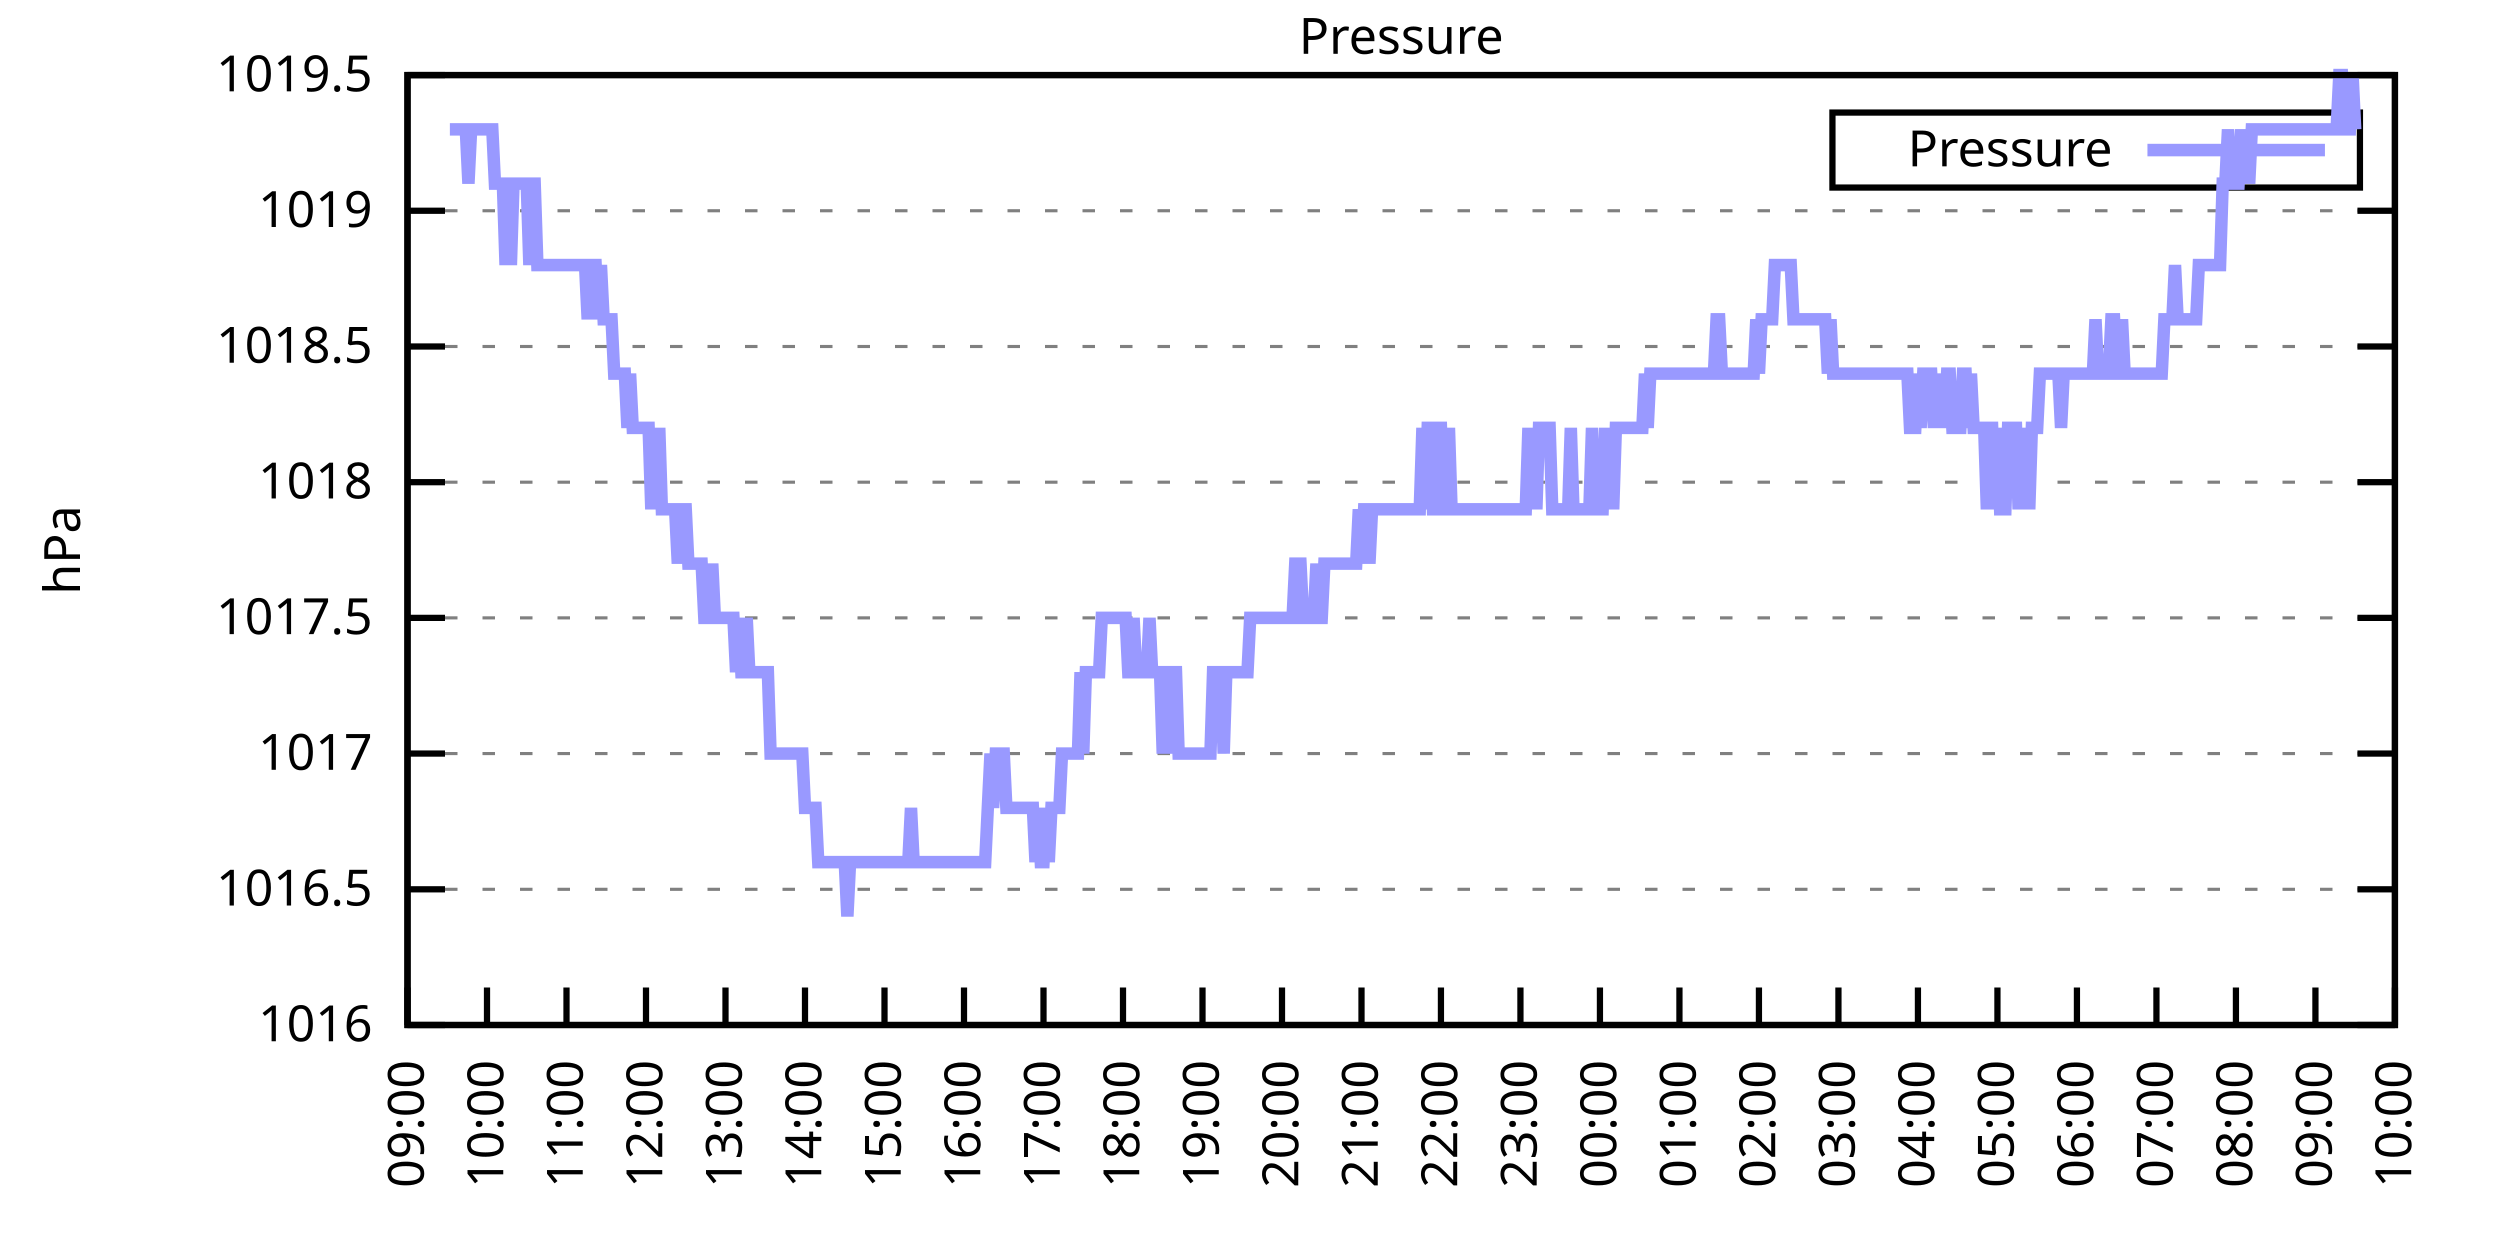
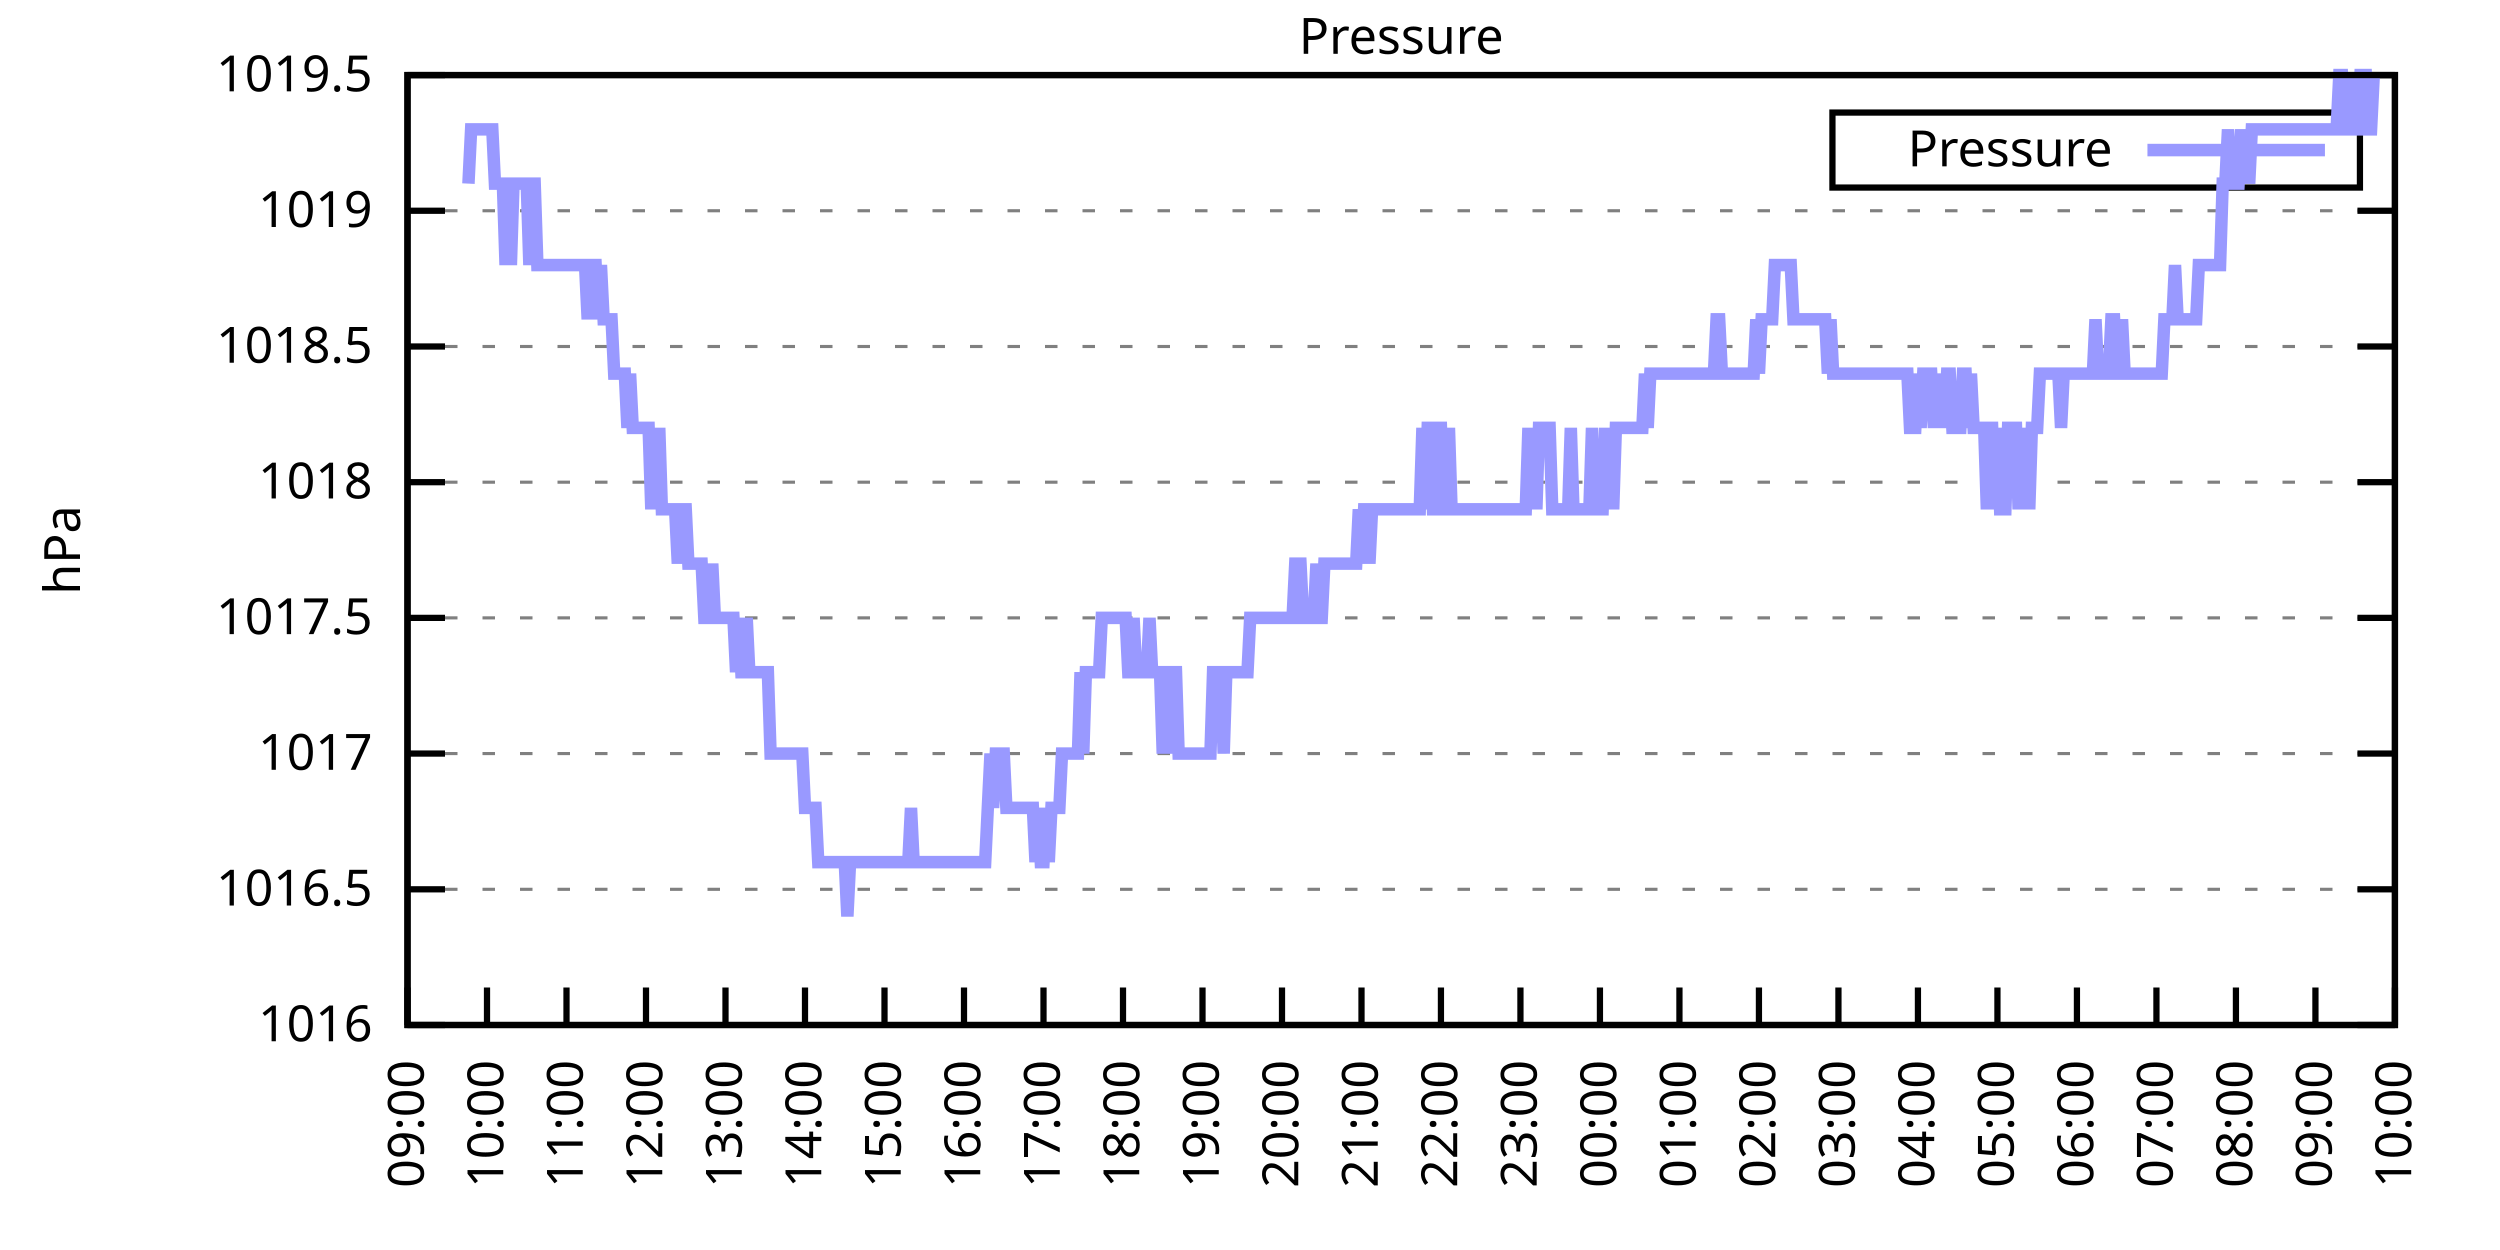
<svg xmlns="http://www.w3.org/2000/svg" xmlns:xlink="http://www.w3.org/1999/xlink" width="400" height="200" viewBox="0 0 400 200">
  <g id="gnuplot_canvas">
    <rect x="0" y="0" width="400" height="200" fill="none" />
    <defs>
      <circle id="gpDot" r="0.5" stroke-width="0.5" stroke="currentColor" />
      <path id="gpPt0" stroke-width="0.333" stroke="currentColor" d="M-1,0 h2 M0,-1 v2" />
      <path id="gpPt1" stroke-width="0.333" stroke="currentColor" d="M-1,-1 L1,1 M1,-1 L-1,1" />
      <path id="gpPt2" stroke-width="0.333" stroke="currentColor" d="M-1,0 L1,0 M0,-1 L0,1 M-1,-1 L1,1 M-1,1 L1,-1" />
      <rect id="gpPt3" stroke-width="0.333" stroke="currentColor" x="-1" y="-1" width="2" height="2" />
      <rect id="gpPt4" stroke-width="0.333" stroke="currentColor" fill="currentColor" x="-1" y="-1" width="2" height="2" />
      <circle id="gpPt5" stroke-width="0.333" stroke="currentColor" cx="0" cy="0" r="1" />
      <use xlink:href="#gpPt5" id="gpPt6" fill="currentColor" stroke="none" />
      <path id="gpPt7" stroke-width="0.333" stroke="currentColor" d="M0,-1.33 L-1.33,0.67 L1.33,0.67 z" />
      <use xlink:href="#gpPt7" id="gpPt8" fill="currentColor" stroke="none" />
      <use xlink:href="#gpPt7" id="gpPt9" stroke="currentColor" transform="rotate(180)" />
      <use xlink:href="#gpPt9" id="gpPt10" fill="currentColor" stroke="none" />
      <use xlink:href="#gpPt3" id="gpPt11" stroke="currentColor" transform="rotate(45)" />
      <use xlink:href="#gpPt11" id="gpPt12" fill="currentColor" stroke="none" />
      <path id="gpPt13" stroke-width="0.333" stroke="currentColor" d="M0,1.330 L1.265,0.411 L0.782,-1.067 L-0.782,-1.076 L-1.265,0.411 z" />
      <use xlink:href="#gpPt13" id="gpPt14" fill="currentColor" stroke="none" />
      <filter id="textbox" filterUnits="objectBoundingBox" x="0" y="0" height="1" width="1">
        <feFlood flood-color="white" flood-opacity="1" result="bgnd" />
        <feComposite in="SourceGraphic" in2="bgnd" operator="atop" />
      </filter>
      <filter id="greybox" filterUnits="objectBoundingBox" x="0" y="0" height="1" width="1">
        <feFlood flood-color="lightgrey" flood-opacity="1" result="grey" />
        <feComposite in="SourceGraphic" in2="grey" operator="atop" />
      </filter>
    </defs>
    <g fill="none" color="white" stroke="currentColor" stroke-width="1.00" stroke-linecap="butt" stroke-linejoin="miter">
</g>
    <g fill="none" color="black" stroke="currentColor" stroke-width="1.00" stroke-linecap="butt" stroke-linejoin="miter">
      <g stroke="none" shape-rendering="crispEdges">
        <polygon fill="rgb(255, 255, 255)" points="65.20,164.00 383.18,164.00 383.18,12.02 65.20,12.02 " />
      </g>
    </g>
    <g fill="none" color="black" stroke="currentColor" stroke-width="1.00" stroke-linecap="butt" stroke-linejoin="miter">
</g>
    <g fill="none" color="black" stroke="black" stroke-width="0.50" stroke-linecap="butt" stroke-linejoin="miter">
</g>
    <g fill="none" color="gray" stroke="currentColor" stroke-width="0.50" stroke-linecap="butt" stroke-linejoin="miter">
      <path stroke="gray" stroke-dasharray="2,4" class="gridline" d="M65.20,164.00 L383.19,164.00  " />
    </g>
    <g fill="none" color="gray" stroke="gray" stroke-width="1.00" stroke-linecap="butt" stroke-linejoin="miter">
</g>
    <g fill="none" color="black" stroke="currentColor" stroke-width="1.00" stroke-linecap="butt" stroke-linejoin="miter">
      <path stroke="black" d="M65.20,164.00 L71.20,164.00 M383.19,164.00 L377.19,164.00  " />
      <g transform="translate(59.60,166.60)" stroke="none" fill="black" font-family="Sans" font-size="8.00" text-anchor="end">
        <text>
          <tspan font-family="Sans"> 1016</tspan>
        </text>
      </g>
    </g>
    <g fill="none" color="black" stroke="currentColor" stroke-width="1.00" stroke-linecap="butt" stroke-linejoin="miter">
</g>
    <g fill="none" color="black" stroke="black" stroke-width="0.50" stroke-linecap="butt" stroke-linejoin="miter">
</g>
    <g fill="none" color="gray" stroke="currentColor" stroke-width="0.50" stroke-linecap="butt" stroke-linejoin="miter">
      <path stroke="gray" stroke-dasharray="2,4" class="gridline" d="M65.20,142.29 L383.19,142.29  " />
    </g>
    <g fill="none" color="gray" stroke="gray" stroke-width="1.00" stroke-linecap="butt" stroke-linejoin="miter">
</g>
    <g fill="none" color="black" stroke="currentColor" stroke-width="1.00" stroke-linecap="butt" stroke-linejoin="miter">
      <path stroke="black" d="M65.20,142.29 L71.20,142.29 M383.19,142.29 L377.19,142.29  " />
      <g transform="translate(59.60,144.89)" stroke="none" fill="black" font-family="Sans" font-size="8.00" text-anchor="end">
        <text>
          <tspan font-family="Sans"> 1016.5</tspan>
        </text>
      </g>
    </g>
    <g fill="none" color="black" stroke="currentColor" stroke-width="1.00" stroke-linecap="butt" stroke-linejoin="miter">
</g>
    <g fill="none" color="black" stroke="black" stroke-width="0.50" stroke-linecap="butt" stroke-linejoin="miter">
</g>
    <g fill="none" color="gray" stroke="currentColor" stroke-width="0.50" stroke-linecap="butt" stroke-linejoin="miter">
      <path stroke="gray" stroke-dasharray="2,4" class="gridline" d="M65.20,120.57 L383.19,120.57  " />
    </g>
    <g fill="none" color="gray" stroke="gray" stroke-width="1.00" stroke-linecap="butt" stroke-linejoin="miter">
</g>
    <g fill="none" color="black" stroke="currentColor" stroke-width="1.00" stroke-linecap="butt" stroke-linejoin="miter">
      <path stroke="black" d="M65.20,120.57 L71.20,120.57 M383.19,120.57 L377.19,120.57  " />
      <g transform="translate(59.60,123.17)" stroke="none" fill="black" font-family="Sans" font-size="8.00" text-anchor="end">
        <text>
          <tspan font-family="Sans"> 1017</tspan>
        </text>
      </g>
    </g>
    <g fill="none" color="black" stroke="currentColor" stroke-width="1.00" stroke-linecap="butt" stroke-linejoin="miter">
</g>
    <g fill="none" color="black" stroke="black" stroke-width="0.50" stroke-linecap="butt" stroke-linejoin="miter">
</g>
    <g fill="none" color="gray" stroke="currentColor" stroke-width="0.50" stroke-linecap="butt" stroke-linejoin="miter">
      <path stroke="gray" stroke-dasharray="2,4" class="gridline" d="M65.20,98.86 L383.19,98.86  " />
    </g>
    <g fill="none" color="gray" stroke="gray" stroke-width="1.00" stroke-linecap="butt" stroke-linejoin="miter">
</g>
    <g fill="none" color="black" stroke="currentColor" stroke-width="1.00" stroke-linecap="butt" stroke-linejoin="miter">
      <path stroke="black" d="M65.20,98.86 L71.20,98.86 M383.19,98.86 L377.19,98.86  " />
      <g transform="translate(59.60,101.46)" stroke="none" fill="black" font-family="Sans" font-size="8.00" text-anchor="end">
        <text>
          <tspan font-family="Sans"> 1017.5</tspan>
        </text>
      </g>
    </g>
    <g fill="none" color="black" stroke="currentColor" stroke-width="1.00" stroke-linecap="butt" stroke-linejoin="miter">
</g>
    <g fill="none" color="black" stroke="black" stroke-width="0.50" stroke-linecap="butt" stroke-linejoin="miter">
</g>
    <g fill="none" color="gray" stroke="currentColor" stroke-width="0.50" stroke-linecap="butt" stroke-linejoin="miter">
      <path stroke="gray" stroke-dasharray="2,4" class="gridline" d="M65.20,77.15 L383.19,77.15  " />
    </g>
    <g fill="none" color="gray" stroke="gray" stroke-width="1.00" stroke-linecap="butt" stroke-linejoin="miter">
</g>
    <g fill="none" color="black" stroke="currentColor" stroke-width="1.00" stroke-linecap="butt" stroke-linejoin="miter">
      <path stroke="black" d="M65.20,77.15 L71.20,77.15 M383.19,77.15 L377.19,77.15  " />
      <g transform="translate(59.60,79.75)" stroke="none" fill="black" font-family="Sans" font-size="8.00" text-anchor="end">
        <text>
          <tspan font-family="Sans"> 1018</tspan>
        </text>
      </g>
    </g>
    <g fill="none" color="black" stroke="currentColor" stroke-width="1.00" stroke-linecap="butt" stroke-linejoin="miter">
</g>
    <g fill="none" color="black" stroke="black" stroke-width="0.50" stroke-linecap="butt" stroke-linejoin="miter">
</g>
    <g fill="none" color="gray" stroke="currentColor" stroke-width="0.50" stroke-linecap="butt" stroke-linejoin="miter">
      <path stroke="gray" stroke-dasharray="2,4" class="gridline" d="M65.20,55.44 L383.19,55.44  " />
    </g>
    <g fill="none" color="gray" stroke="gray" stroke-width="1.00" stroke-linecap="butt" stroke-linejoin="miter">
</g>
    <g fill="none" color="black" stroke="currentColor" stroke-width="1.00" stroke-linecap="butt" stroke-linejoin="miter">
      <path stroke="black" d="M65.20,55.44 L71.20,55.44 M383.19,55.44 L377.19,55.44  " />
      <g transform="translate(59.60,58.04)" stroke="none" fill="black" font-family="Sans" font-size="8.00" text-anchor="end">
        <text>
          <tspan font-family="Sans"> 1018.5</tspan>
        </text>
      </g>
    </g>
    <g fill="none" color="black" stroke="currentColor" stroke-width="1.00" stroke-linecap="butt" stroke-linejoin="miter">
</g>
    <g fill="none" color="black" stroke="black" stroke-width="0.50" stroke-linecap="butt" stroke-linejoin="miter">
</g>
    <g fill="none" color="gray" stroke="currentColor" stroke-width="0.50" stroke-linecap="butt" stroke-linejoin="miter">
      <path stroke="gray" stroke-dasharray="2,4" class="gridline" d="M65.20,33.72 L383.19,33.72  " />
    </g>
    <g fill="none" color="gray" stroke="gray" stroke-width="1.00" stroke-linecap="butt" stroke-linejoin="miter">
</g>
    <g fill="none" color="black" stroke="currentColor" stroke-width="1.00" stroke-linecap="butt" stroke-linejoin="miter">
      <path stroke="black" d="M65.20,33.72 L71.20,33.72 M383.19,33.72 L377.19,33.72  " />
      <g transform="translate(59.60,36.32)" stroke="none" fill="black" font-family="Sans" font-size="8.00" text-anchor="end">
        <text>
          <tspan font-family="Sans"> 1019</tspan>
        </text>
      </g>
    </g>
    <g fill="none" color="black" stroke="currentColor" stroke-width="1.00" stroke-linecap="butt" stroke-linejoin="miter">
</g>
    <g fill="none" color="black" stroke="black" stroke-width="0.50" stroke-linecap="butt" stroke-linejoin="miter">
</g>
    <g fill="none" color="gray" stroke="currentColor" stroke-width="0.50" stroke-linecap="butt" stroke-linejoin="miter">
      <path stroke="gray" stroke-dasharray="2,4" class="gridline" d="M65.20,12.01 L383.19,12.01  " />
    </g>
    <g fill="none" color="gray" stroke="gray" stroke-width="1.00" stroke-linecap="butt" stroke-linejoin="miter">
</g>
    <g fill="none" color="black" stroke="currentColor" stroke-width="1.00" stroke-linecap="butt" stroke-linejoin="miter">
      <path stroke="black" d="M65.20,12.01 L71.20,12.01 M383.19,12.01 L377.19,12.01  " />
      <g transform="translate(59.60,14.61)" stroke="none" fill="black" font-family="Sans" font-size="8.00" text-anchor="end">
        <text>
          <tspan font-family="Sans"> 1019.5</tspan>
        </text>
      </g>
    </g>
    <g fill="none" color="black" stroke="currentColor" stroke-width="1.00" stroke-linecap="butt" stroke-linejoin="miter">
      <path stroke="black" d="M65.20,164.00 L65.20,158.00  " />
      <g transform="translate(67.80,169.60) rotate(270.00)" stroke="none" fill="black" font-family="Sans" font-size="8.00" text-anchor="end">
        <text>
          <tspan font-family="Sans">09:00</tspan>
        </text>
      </g>
    </g>
    <g fill="none" color="black" stroke="currentColor" stroke-width="1.00" stroke-linecap="butt" stroke-linejoin="miter">
      <path stroke="black" d="M77.92,164.00 L77.92,158.00  " />
      <g transform="translate(80.52,169.60) rotate(270.00)" stroke="none" fill="black" font-family="Sans" font-size="8.00" text-anchor="end">
        <text>
          <tspan font-family="Sans">10:00</tspan>
        </text>
      </g>
    </g>
    <g fill="none" color="black" stroke="currentColor" stroke-width="1.00" stroke-linecap="butt" stroke-linejoin="miter">
      <path stroke="black" d="M90.64,164.00 L90.64,158.00  " />
      <g transform="translate(93.24,169.60) rotate(270.00)" stroke="none" fill="black" font-family="Sans" font-size="8.00" text-anchor="end">
        <text>
          <tspan font-family="Sans">11:00</tspan>
        </text>
      </g>
    </g>
    <g fill="none" color="black" stroke="currentColor" stroke-width="1.00" stroke-linecap="butt" stroke-linejoin="miter">
      <path stroke="black" d="M103.36,164.00 L103.36,158.00  " />
      <g transform="translate(105.96,169.60) rotate(270.00)" stroke="none" fill="black" font-family="Sans" font-size="8.00" text-anchor="end">
        <text>
          <tspan font-family="Sans">12:00</tspan>
        </text>
      </g>
    </g>
    <g fill="none" color="black" stroke="currentColor" stroke-width="1.00" stroke-linecap="butt" stroke-linejoin="miter">
      <path stroke="black" d="M116.08,164.00 L116.08,158.00  " />
      <g transform="translate(118.68,169.60) rotate(270.00)" stroke="none" fill="black" font-family="Sans" font-size="8.00" text-anchor="end">
        <text>
          <tspan font-family="Sans">13:00</tspan>
        </text>
      </g>
    </g>
    <g fill="none" color="black" stroke="currentColor" stroke-width="1.00" stroke-linecap="butt" stroke-linejoin="miter">
      <path stroke="black" d="M128.80,164.00 L128.80,158.00  " />
      <g transform="translate(131.40,169.60) rotate(270.00)" stroke="none" fill="black" font-family="Sans" font-size="8.00" text-anchor="end">
        <text>
          <tspan font-family="Sans">14:00</tspan>
        </text>
      </g>
    </g>
    <g fill="none" color="black" stroke="currentColor" stroke-width="1.00" stroke-linecap="butt" stroke-linejoin="miter">
      <path stroke="black" d="M141.52,164.00 L141.52,158.00  " />
      <g transform="translate(144.12,169.60) rotate(270.00)" stroke="none" fill="black" font-family="Sans" font-size="8.00" text-anchor="end">
        <text>
          <tspan font-family="Sans">15:00</tspan>
        </text>
      </g>
    </g>
    <g fill="none" color="black" stroke="currentColor" stroke-width="1.00" stroke-linecap="butt" stroke-linejoin="miter">
      <path stroke="black" d="M154.24,164.00 L154.24,158.00  " />
      <g transform="translate(156.84,169.60) rotate(270.00)" stroke="none" fill="black" font-family="Sans" font-size="8.00" text-anchor="end">
        <text>
          <tspan font-family="Sans">16:00</tspan>
        </text>
      </g>
    </g>
    <g fill="none" color="black" stroke="currentColor" stroke-width="1.00" stroke-linecap="butt" stroke-linejoin="miter">
      <path stroke="black" d="M166.96,164.00 L166.96,158.00  " />
      <g transform="translate(169.56,169.60) rotate(270.00)" stroke="none" fill="black" font-family="Sans" font-size="8.00" text-anchor="end">
        <text>
          <tspan font-family="Sans">17:00</tspan>
        </text>
      </g>
    </g>
    <g fill="none" color="black" stroke="currentColor" stroke-width="1.00" stroke-linecap="butt" stroke-linejoin="miter">
      <path stroke="black" d="M179.68,164.00 L179.68,158.00  " />
      <g transform="translate(182.28,169.60) rotate(270.00)" stroke="none" fill="black" font-family="Sans" font-size="8.00" text-anchor="end">
        <text>
          <tspan font-family="Sans">18:00</tspan>
        </text>
      </g>
    </g>
    <g fill="none" color="black" stroke="currentColor" stroke-width="1.00" stroke-linecap="butt" stroke-linejoin="miter">
      <path stroke="black" d="M192.40,164.00 L192.40,158.00  " />
      <g transform="translate(195.00,169.60) rotate(270.00)" stroke="none" fill="black" font-family="Sans" font-size="8.00" text-anchor="end">
        <text>
          <tspan font-family="Sans">19:00</tspan>
        </text>
      </g>
    </g>
    <g fill="none" color="black" stroke="currentColor" stroke-width="1.00" stroke-linecap="butt" stroke-linejoin="miter">
      <path stroke="black" d="M205.12,164.00 L205.12,158.00  " />
      <g transform="translate(207.72,169.60) rotate(270.00)" stroke="none" fill="black" font-family="Sans" font-size="8.00" text-anchor="end">
        <text>
          <tspan font-family="Sans">20:00</tspan>
        </text>
      </g>
    </g>
    <g fill="none" color="black" stroke="currentColor" stroke-width="1.00" stroke-linecap="butt" stroke-linejoin="miter">
      <path stroke="black" d="M217.84,164.00 L217.84,158.00  " />
      <g transform="translate(220.44,169.60) rotate(270.00)" stroke="none" fill="black" font-family="Sans" font-size="8.00" text-anchor="end">
        <text>
          <tspan font-family="Sans">21:00</tspan>
        </text>
      </g>
    </g>
    <g fill="none" color="black" stroke="currentColor" stroke-width="1.00" stroke-linecap="butt" stroke-linejoin="miter">
      <path stroke="black" d="M230.55,164.00 L230.55,158.00  " />
      <g transform="translate(233.15,169.60) rotate(270.00)" stroke="none" fill="black" font-family="Sans" font-size="8.00" text-anchor="end">
        <text>
          <tspan font-family="Sans">22:00</tspan>
        </text>
      </g>
    </g>
    <g fill="none" color="black" stroke="currentColor" stroke-width="1.00" stroke-linecap="butt" stroke-linejoin="miter">
      <path stroke="black" d="M243.27,164.00 L243.27,158.00  " />
      <g transform="translate(245.87,169.60) rotate(270.00)" stroke="none" fill="black" font-family="Sans" font-size="8.00" text-anchor="end">
        <text>
          <tspan font-family="Sans">23:00</tspan>
        </text>
      </g>
    </g>
    <g fill="none" color="black" stroke="currentColor" stroke-width="1.00" stroke-linecap="butt" stroke-linejoin="miter">
      <path stroke="black" d="M255.99,164.00 L255.99,158.00  " />
      <g transform="translate(258.59,169.60) rotate(270.00)" stroke="none" fill="black" font-family="Sans" font-size="8.00" text-anchor="end">
        <text>
          <tspan font-family="Sans">00:00</tspan>
        </text>
      </g>
    </g>
    <g fill="none" color="black" stroke="currentColor" stroke-width="1.00" stroke-linecap="butt" stroke-linejoin="miter">
      <path stroke="black" d="M268.71,164.00 L268.71,158.00  " />
      <g transform="translate(271.31,169.60) rotate(270.00)" stroke="none" fill="black" font-family="Sans" font-size="8.00" text-anchor="end">
        <text>
          <tspan font-family="Sans">01:00</tspan>
        </text>
      </g>
    </g>
    <g fill="none" color="black" stroke="currentColor" stroke-width="1.00" stroke-linecap="butt" stroke-linejoin="miter">
      <path stroke="black" d="M281.43,164.00 L281.43,158.00  " />
      <g transform="translate(284.03,169.60) rotate(270.00)" stroke="none" fill="black" font-family="Sans" font-size="8.00" text-anchor="end">
        <text>
          <tspan font-family="Sans">02:00</tspan>
        </text>
      </g>
    </g>
    <g fill="none" color="black" stroke="currentColor" stroke-width="1.00" stroke-linecap="butt" stroke-linejoin="miter">
      <path stroke="black" d="M294.15,164.00 L294.15,158.00  " />
      <g transform="translate(296.75,169.60) rotate(270.00)" stroke="none" fill="black" font-family="Sans" font-size="8.00" text-anchor="end">
        <text>
          <tspan font-family="Sans">03:00</tspan>
        </text>
      </g>
    </g>
    <g fill="none" color="black" stroke="currentColor" stroke-width="1.00" stroke-linecap="butt" stroke-linejoin="miter">
      <path stroke="black" d="M306.87,164.00 L306.87,158.00  " />
      <g transform="translate(309.47,169.60) rotate(270.00)" stroke="none" fill="black" font-family="Sans" font-size="8.00" text-anchor="end">
        <text>
          <tspan font-family="Sans">04:00</tspan>
        </text>
      </g>
    </g>
    <g fill="none" color="black" stroke="currentColor" stroke-width="1.00" stroke-linecap="butt" stroke-linejoin="miter">
      <path stroke="black" d="M319.59,164.00 L319.59,158.00  " />
      <g transform="translate(322.19,169.60) rotate(270.00)" stroke="none" fill="black" font-family="Sans" font-size="8.00" text-anchor="end">
        <text>
          <tspan font-family="Sans">05:00</tspan>
        </text>
      </g>
    </g>
    <g fill="none" color="black" stroke="currentColor" stroke-width="1.00" stroke-linecap="butt" stroke-linejoin="miter">
      <path stroke="black" d="M332.31,164.00 L332.31,158.00  " />
      <g transform="translate(334.91,169.60) rotate(270.00)" stroke="none" fill="black" font-family="Sans" font-size="8.00" text-anchor="end">
        <text>
          <tspan font-family="Sans">06:00</tspan>
        </text>
      </g>
    </g>
    <g fill="none" color="black" stroke="currentColor" stroke-width="1.00" stroke-linecap="butt" stroke-linejoin="miter">
      <path stroke="black" d="M345.03,164.00 L345.03,158.00  " />
      <g transform="translate(347.63,169.60) rotate(270.00)" stroke="none" fill="black" font-family="Sans" font-size="8.00" text-anchor="end">
        <text>
          <tspan font-family="Sans">07:00</tspan>
        </text>
      </g>
    </g>
    <g fill="none" color="black" stroke="currentColor" stroke-width="1.00" stroke-linecap="butt" stroke-linejoin="miter">
      <path stroke="black" d="M357.75,164.00 L357.75,158.00  " />
      <g transform="translate(360.35,169.60) rotate(270.00)" stroke="none" fill="black" font-family="Sans" font-size="8.00" text-anchor="end">
        <text>
          <tspan font-family="Sans">08:00</tspan>
        </text>
      </g>
    </g>
    <g fill="none" color="black" stroke="currentColor" stroke-width="1.00" stroke-linecap="butt" stroke-linejoin="miter">
      <path stroke="black" d="M370.47,164.00 L370.47,158.00  " />
      <g transform="translate(373.07,169.60) rotate(270.00)" stroke="none" fill="black" font-family="Sans" font-size="8.00" text-anchor="end">
        <text>
          <tspan font-family="Sans">09:00</tspan>
        </text>
      </g>
    </g>
    <g fill="none" color="black" stroke="currentColor" stroke-width="1.00" stroke-linecap="butt" stroke-linejoin="miter">
      <path stroke="black" d="M383.19,164.00 L383.19,158.00  " />
      <g transform="translate(385.79,169.60) rotate(270.00)" stroke="none" fill="black" font-family="Sans" font-size="8.00" text-anchor="end">
        <text>
          <tspan font-family="Sans">10:00</tspan>
        </text>
      </g>
    </g>
    <g fill="none" color="black" stroke="currentColor" stroke-width="1.00" stroke-linecap="butt" stroke-linejoin="miter">
</g>
    <g fill="none" color="black" stroke="currentColor" stroke-width="1.00" stroke-linecap="butt" stroke-linejoin="miter">
      <path stroke="black" d="M65.20,12.01 L65.20,164.00 L383.19,164.00 L383.19,12.01 L65.20,12.01 Z  " />
    </g>
    <g fill="none" color="black" stroke="currentColor" stroke-width="1.00" stroke-linecap="butt" stroke-linejoin="miter">
</g>
    <g fill="none" color="black" stroke="currentColor" stroke-width="1.00" stroke-linecap="butt" stroke-linejoin="miter">
      <path stroke="black" d="M293.19,30.01 L293.19,18.01 L377.59,18.01 L377.59,30.01 L293.19,30.01 Z  " />
    </g>
    <g id="Pressure_plot_1">
      <g fill="none" color="white" stroke="black" stroke-width="2.00" stroke-linecap="butt" stroke-linejoin="miter">
</g>
      <g fill="none" color="black" stroke="currentColor" stroke-width="2.00" stroke-linecap="butt" stroke-linejoin="miter">
        <g transform="translate(337.99,26.61)" stroke="none" fill="black" font-family="Sans" font-size="8.00" text-anchor="end">
          <text>
            <tspan font-family="Sans">Pressure</tspan>
          </text>
        </g>
      </g>
      <g fill="none" color="black" stroke="currentColor" stroke-width="2.00" stroke-linecap="butt" stroke-linejoin="miter">
-         <path stroke="rgb(153, 153, 255)" d="M343.59,24.01 L371.99,24.01 M71.98,20.70 L72.41,20.70 L72.83,20.70 L73.26,20.70 L73.68,20.70 L74.10,20.70   L74.53,20.70 L74.95,29.38 L75.38,20.70 L75.80,20.70 L76.22,20.70 L76.65,20.70 L77.07,20.70 L77.50,20.70   L77.92,20.70 L78.34,20.70 L78.77,20.70 L79.19,29.38 L79.62,29.38 L80.04,29.38 L80.46,29.38 L80.89,42.41   L81.31,29.38 L81.74,42.41 L82.16,29.38 L82.58,29.38 L83.01,29.38 L83.43,29.38 L83.86,29.38 L84.28,29.38   L84.70,42.41 L85.13,29.38 L85.55,29.38 L85.98,42.41 L86.40,42.41 L86.82,42.41 L87.25,42.41 L87.67,42.41   L88.10,42.41 L88.52,42.41 L88.94,42.41 L89.37,42.41 L89.79,42.41 L90.22,42.41 L90.64,42.41 L91.06,42.41   L91.49,42.41 L91.91,42.41 L92.34,42.41 L92.76,42.41 L93.18,42.41 L93.61,42.41 L94.03,51.09 L94.46,42.41   L94.88,42.41 L95.30,42.41 L95.73,51.09 L96.15,42.41 L96.58,51.09 L97.00,51.09 L97.42,51.09 L97.85,51.09   L98.27,59.78 L98.69,59.78 L99.12,59.78 L99.54,59.78 L99.97,59.78 L100.39,68.46 L100.81,59.78 L101.24,68.46   L101.66,68.46 L102.09,68.46 L102.51,68.46 L102.93,68.46 L103.36,68.46 L103.78,68.46 L104.21,81.49 L104.63,68.46   L105.05,81.49 L105.48,68.46 L105.90,81.49 L106.33,81.49 L106.75,81.49 L107.17,81.49 L107.60,81.49 L108.02,81.49   L108.45,90.18 L108.87,81.49 L109.29,81.49 L109.72,81.49 L110.14,90.18 L110.57,90.18 L110.99,90.18 L111.41,90.18   L111.84,90.18 L112.26,90.18 L112.69,98.86 L113.11,98.86 L113.53,98.86 L113.96,90.18 L114.38,98.86 L114.81,98.86   L115.23,98.86 L115.65,98.86 L116.08,98.86 L116.50,98.86 L116.93,98.86 L117.35,98.86 L117.77,107.55 L118.20,98.86   L118.62,107.55 L119.05,107.55 L119.47,98.86 L119.89,107.55 L120.32,107.55 L120.74,107.55 L121.17,107.55 L121.59,107.55   L122.01,107.55 L122.44,107.55 L122.86,107.55 L123.29,120.57 L123.71,120.57 L124.13,120.57 L124.56,120.57 L124.98,120.57   L125.41,120.57 L125.83,120.57 L126.25,120.57 L126.68,120.57 L127.10,120.57 L127.53,120.57 L127.95,120.57 L128.37,120.57   L128.80,129.26 L129.22,129.26 L129.65,129.26 L130.07,129.26 L130.49,129.26 L130.92,137.94 L131.34,137.94 L131.77,137.94   L132.19,137.94 L132.61,137.94 L133.04,137.94 L133.46,137.94 L133.89,137.94 L134.31,137.94 L134.73,137.94 L135.16,137.94   L135.58,146.63 L136.01,137.94 L136.43,137.94 L136.85,137.94 L137.28,137.94 L137.70,137.94 L138.13,137.94 L138.55,137.94   L138.97,137.94 L139.40,137.94 L139.82,137.94 L140.25,137.94 L140.67,137.94 L141.09,137.94 L141.52,137.94 L141.94,137.94   L142.37,137.94 L142.79,137.94 L143.21,137.94 L143.64,137.94 L144.06,137.94 L144.49,137.94 L144.91,137.94 L145.33,137.94   L145.76,129.26 L146.18,137.94 L146.61,137.94 L147.03,137.94 L147.45,137.94 L147.88,137.94 L148.30,137.94 L148.73,137.94   L149.15,137.94 L149.57,137.94 L150.00,137.94 L150.42,137.94 L150.85,137.94 L151.27,137.94 L151.69,137.94 L152.12,137.94   L152.54,137.94 L152.97,137.94 L153.39,137.94 L153.81,137.94 L154.24,137.94 L154.66,137.94 L155.09,137.94 L155.51,137.94   L155.93,137.94 L156.36,137.94 L156.78,137.94 L157.21,137.94 L157.63,137.94 L158.05,129.26 L158.48,120.57 L158.90,129.26   L159.33,120.57 L159.75,120.57 L160.17,120.57 L160.60,120.57 L161.02,129.26 L161.44,129.26 L161.87,129.26 L162.29,129.26   L162.72,129.26 L163.14,129.26 L163.56,129.26 L163.99,129.26 L164.41,129.26 L164.84,129.26 L165.26,129.26 L165.68,137.94   L166.11,129.26 L166.53,137.94 L166.96,137.94 L167.38,129.26 L167.80,137.94 L168.23,129.26 L168.65,129.26 L169.08,129.26   L169.50,129.26 L169.92,120.57 L170.35,120.57 L170.77,120.57 L171.20,120.57 L171.62,120.57 L172.04,120.57 L172.47,120.57   L172.89,107.55 L173.32,120.57 L173.74,107.55 L174.16,107.55 L174.59,107.55 L175.01,107.55 L175.44,107.55 L175.86,107.55   L176.28,98.86 L176.71,98.86 L177.13,98.86 L177.56,98.86 L177.98,98.86 L178.40,98.86 L178.83,98.86 L179.25,98.86   L179.68,98.86 L180.10,98.86 L180.52,107.55 L180.95,107.55 L181.37,98.86 L181.80,107.55 L182.22,107.55 L182.64,107.55   L183.07,107.55 L183.49,107.55 L183.92,98.86 L184.34,107.55 L184.76,107.55 L185.19,107.55 L185.61,107.55 L186.04,120.57   L186.46,107.55 L186.88,120.57 L187.31,107.55 L187.73,107.55 L188.16,107.55 L188.58,120.57 L189.00,120.57 L189.43,120.57   L189.85,120.57 L190.28,120.57 L190.70,120.57 L191.12,120.57 L191.55,120.57 L191.97,120.57 L192.40,120.57 L192.82,120.57   L193.24,120.57 L193.67,120.57 L194.09,107.55 L194.52,107.55 L194.94,107.55 L195.36,107.55 L195.79,120.57 L196.21,107.55   L196.64,107.55 L197.06,107.55 L197.48,107.55 L197.91,107.55 L198.33,107.55 L198.76,107.55 L199.18,107.55 L199.60,107.55   L200.03,98.86 L200.45,98.86 L200.88,98.86 L201.30,98.86 L201.72,98.86 L202.15,98.86 L202.57,98.86 L203.00,98.86   L203.42,98.86 L203.84,98.86 L204.27,98.86 L204.69,98.86 L205.12,98.86 L205.54,98.86 L205.96,98.86 L206.39,98.86   L206.81,98.86 L207.24,90.18 L207.66,90.18 L208.08,90.18 L208.51,98.86 L208.93,98.86 L209.36,98.86 L209.78,98.86   L210.20,98.86 L210.63,90.18 L211.05,98.86 L211.48,98.86 L211.90,90.18 L212.32,90.18 L212.75,90.18 L213.17,90.18   L213.60,90.18 L214.02,90.18 L214.44,90.18 L214.87,90.18 L215.29,90.18 L215.72,90.18 L216.14,90.18 L216.56,90.18   L216.99,90.18 L217.41,81.49 L217.84,90.18 L218.26,81.49 L218.68,81.49 L219.11,90.18 L219.53,81.49 L219.96,81.49   L220.38,81.49 L220.80,81.49 L221.23,81.49 L221.65,81.49 L222.08,81.49 L222.50,81.49 L222.92,81.49 L223.35,81.49   L223.77,81.49 L224.20,81.49 L224.62,81.49 L225.04,81.49 L225.47,81.49 L225.89,81.49 L226.31,81.49 L226.74,81.49   L227.16,81.49 L227.59,68.46 L228.01,81.49 L228.43,68.46 L228.86,68.46 L229.28,81.49 L229.71,81.49 L230.13,68.46   L230.55,68.46 L230.98,81.49 L231.40,81.49 L231.83,68.46 L232.25,81.49 L232.67,81.49 L233.10,81.49 L233.52,81.49   L233.95,81.49 L234.37,81.49 L234.79,81.49 L235.22,81.49 L235.64,81.49 L236.07,81.49 L236.49,81.49 L236.91,81.49   L237.34,81.49 L237.76,81.49 L238.19,81.49 L238.61,81.49 L239.03,81.49 L239.46,81.49 L239.88,81.49 L240.31,81.49   L240.73,81.49 L241.15,81.49 L241.58,81.49 L242.00,81.49 L242.43,81.49 L242.85,81.49 L243.27,81.49 L243.70,81.49   L244.12,81.49 L244.55,68.46 L244.97,81.49 L245.39,68.46 L245.82,81.49 L246.24,68.46 L246.67,68.46 L247.09,68.46   L247.51,68.46 L247.94,68.46 L248.36,81.49 L248.79,81.49 L249.21,81.49 L249.63,81.49 L250.06,81.49 L250.48,81.49   L250.91,81.49 L251.33,68.46 L251.75,81.49 L252.18,81.49 L252.60,81.49 L253.03,81.49 L253.45,81.49 L253.87,81.49   L254.30,81.49 L254.72,68.46 L255.15,81.49 L255.57,81.49 L255.99,81.49 L256.42,81.49 L256.84,68.46 L257.27,81.49   L257.69,68.46 L258.11,81.49 L258.54,68.46 L258.96,68.46 L259.39,68.46 L259.81,68.46 L260.23,68.46 L260.66,68.46   L261.08,68.46 L261.51,68.46 L261.93,68.46 L262.35,68.46 L262.78,68.46 L263.20,59.78 L263.63,68.46 L264.05,59.78   L264.47,59.78 L264.90,59.78 L265.32,59.78 L265.75,59.78 L266.17,59.78 L266.59,59.78 L267.02,59.78 L267.44,59.78   L267.87,59.78 L268.29,59.78 L268.71,59.78 L269.14,59.78 L269.56,59.78 L269.99,59.78 L270.41,59.78 L270.83,59.78   L271.26,59.78 L271.68,59.78 L272.11,59.78 L272.53,59.78 L272.95,59.78 L273.38,59.78 L273.80,59.78 L274.23,59.78   L274.65,51.09 L275.07,51.09 L275.50,59.78 L275.92,59.78 L276.35,59.78 L276.77,59.78 L277.19,59.78 L277.62,59.78   L278.04,59.78 L278.47,59.78 L278.89,59.78 L279.31,59.78 L279.74,59.78 L280.16,59.78 L280.59,59.78 L281.01,51.09   L281.43,59.78 L281.86,51.09 L282.28,51.09 L282.71,51.09 L283.13,51.09 L283.55,51.09 L283.98,42.41 L284.40,42.41   L284.83,42.41 L285.25,42.41 L285.67,42.41 L286.10,42.41 L286.52,42.41 L286.95,51.09 L287.37,51.09 L287.79,51.09   L288.22,51.09 L288.64,51.09 L289.06,51.09 L289.49,51.09 L289.91,51.09 L290.34,51.09 L290.76,51.09 L291.18,51.09   L291.61,51.09 L292.03,51.09 L292.46,59.78 L292.88,51.09 L293.30,59.78 L293.73,59.78 L294.15,59.78 L294.58,59.78   L295.00,59.78 L295.42,59.78 L295.85,59.78 L296.27,59.78 L296.70,59.78 L297.12,59.78 L297.54,59.78 L297.97,59.78   L298.39,59.78 L298.82,59.78 L299.24,59.78 L299.66,59.78 L300.09,59.78 L300.51,59.78 L300.94,59.78 L301.36,59.78   L301.78,59.78 L302.21,59.78 L302.63,59.78 L303.06,59.78 L303.48,59.78 L303.90,59.78 L304.33,59.78 L304.75,59.78   L305.18,59.78 L305.60,68.46 L306.02,68.46 L306.45,68.46 L306.87,59.78 L307.30,68.46 L307.72,59.78 L308.14,59.78   L308.57,59.78 L308.99,59.78 L309.42,68.46 L309.84,59.78 L310.26,68.46 L310.69,59.78 L311.11,68.46 L311.54,59.78   L311.96,59.78 L312.38,68.46 L312.81,68.46 L313.23,68.46 L313.66,68.46 L314.08,59.78 L314.50,59.78 L314.93,68.46   L315.35,59.78 L315.78,68.46 L316.20,68.46 L316.62,68.46 L317.05,68.46 L317.47,68.46 L317.90,81.49 L318.32,68.46   L318.74,68.46 L319.17,81.49 L319.59,68.46 L320.02,81.49 L320.44,81.49 L320.86,81.49 L321.29,68.46 L321.71,68.46   L322.14,68.46 L322.56,68.46 L322.98,81.49 L323.41,68.46 L323.83,81.49 L324.26,68.46 L324.68,81.49 L325.10,68.46   L325.53,68.46 L325.95,68.46 L326.38,59.78 L326.80,59.78 L327.22,59.78 L327.65,59.78 L328.07,59.78 L328.50,59.78   L328.92,59.78 L329.34,59.78 L329.77,68.46 L330.19,59.78 L330.62,59.78 L331.04,59.78 L331.46,59.78 L331.89,59.78   L332.31,59.78 L332.74,59.78 L333.16,59.78 L333.58,59.78 L334.01,59.78 L334.43,59.78 L334.86,59.78 L335.28,51.09   L335.70,59.78 L336.13,59.78 L336.55,59.78 L336.98,59.78 L337.40,59.78 L337.82,51.09 L338.25,51.09 L338.67,59.78   L339.10,59.78 L339.52,51.09 L339.94,59.78 L340.37,59.78 L340.79,59.78 L341.22,59.78 L341.64,59.78 L342.06,59.78   L342.49,59.78 L342.91,59.78 L343.34,59.78 L343.76,59.78 L344.18,59.78 L344.61,59.78 L345.03,59.78 L345.46,59.78   L345.88,59.78 L346.30,51.09 L346.73,51.09 L347.15,51.09 L347.58,51.09 L348.00,42.41 L348.42,51.09 L348.85,51.09   L349.27,51.09 L349.70,51.09 L350.12,51.09 L350.54,51.09 L350.97,51.09 L351.39,51.09 L351.81,42.41 L352.24,42.41   L352.66,42.41 L353.09,42.41 L353.51,42.41 L353.93,42.41 L354.36,42.41 L354.78,42.41 L355.21,42.41 L355.63,29.38   L356.05,29.38 L356.48,20.70 L356.90,29.38 L357.33,29.38 L357.75,29.38 L358.17,29.38 L358.60,20.70 L359.02,29.38   L359.45,20.70 L359.87,29.38 L360.29,20.70 L360.72,20.70 L361.14,20.70 L361.57,20.70 L361.99,20.70 L362.41,20.70   L362.84,20.70 L363.26,20.70 L363.69,20.70 L364.11,20.70 L364.53,20.70 L364.96,20.70 L365.38,20.70 L365.81,20.70   L366.23,20.70 L366.65,20.70 L367.08,20.70 L367.50,20.70 L367.93,20.70 L368.35,20.70 L368.77,20.70 L369.20,20.70   L369.62,20.70 L370.05,20.70 L370.47,20.70 L370.89,20.70 L371.32,20.70 L371.74,20.70 L372.17,20.70 L372.59,20.70   L373.01,20.70 L373.44,20.70 L373.86,20.70 L374.29,12.01 L374.71,12.01 L375.13,20.70 L375.56,20.70 L375.98,20.70   L376.41,12.01 L376.83,20.70  " />
+         <path stroke="rgb(153, 153, 255)" d="M343.59,24.01 L371.99,24.01 M74.95,29.38 L75.38,20.70 L75.80,20.70 L76.22,20.70 L76.65,20.70 L77.07,20.70   L77.50,20.70 L77.92,20.70 L78.34,20.70 L78.77,20.70 L79.19,29.38 L79.62,29.38 L80.04,29.38 L80.46,29.38   L80.89,42.41 L81.31,29.38 L81.74,42.41 L82.16,29.38 L82.58,29.38 L83.01,29.38 L83.43,29.38 L83.86,29.38   L84.28,29.38 L84.70,42.41 L85.13,29.38 L85.55,29.38 L85.98,42.41 L86.40,42.41 L86.82,42.41 L87.25,42.41   L87.67,42.41 L88.10,42.41 L88.52,42.41 L88.94,42.41 L89.37,42.41 L89.79,42.41 L90.22,42.41 L90.64,42.41   L91.06,42.41 L91.49,42.41 L91.91,42.41 L92.34,42.41 L92.76,42.41 L93.18,42.41 L93.61,42.41 L94.03,51.09   L94.46,42.41 L94.88,42.41 L95.30,42.41 L95.73,51.09 L96.15,42.41 L96.58,51.09 L97.00,51.09 L97.42,51.09   L97.85,51.09 L98.27,59.78 L98.69,59.78 L99.12,59.78 L99.54,59.78 L99.97,59.78 L100.39,68.46 L100.81,59.78   L101.24,68.46 L101.66,68.46 L102.09,68.46 L102.51,68.46 L102.93,68.46 L103.36,68.46 L103.78,68.46 L104.21,81.49   L104.63,68.46 L105.05,81.49 L105.48,68.46 L105.90,81.49 L106.33,81.49 L106.75,81.49 L107.17,81.49 L107.60,81.49   L108.02,81.49 L108.45,90.18 L108.87,81.49 L109.29,81.49 L109.72,81.49 L110.14,90.18 L110.57,90.18 L110.99,90.18   L111.41,90.18 L111.84,90.18 L112.26,90.18 L112.69,98.86 L113.11,98.86 L113.53,98.86 L113.96,90.18 L114.38,98.86   L114.81,98.86 L115.23,98.86 L115.65,98.86 L116.08,98.86 L116.50,98.86 L116.93,98.86 L117.35,98.86 L117.77,107.55   L118.20,98.86 L118.62,107.55 L119.05,107.55 L119.47,98.86 L119.89,107.55 L120.32,107.55 L120.74,107.55 L121.17,107.55   L121.59,107.55 L122.01,107.55 L122.44,107.55 L122.86,107.55 L123.29,120.57 L123.71,120.57 L124.13,120.57 L124.56,120.57   L124.98,120.57 L125.41,120.57 L125.83,120.57 L126.25,120.57 L126.68,120.57 L127.10,120.57 L127.53,120.57 L127.95,120.57   L128.37,120.57 L128.80,129.26 L129.22,129.26 L129.65,129.26 L130.07,129.26 L130.49,129.26 L130.92,137.94 L131.34,137.94   L131.77,137.94 L132.19,137.94 L132.61,137.94 L133.04,137.94 L133.46,137.94 L133.89,137.94 L134.31,137.94 L134.73,137.94   L135.16,137.94 L135.58,146.63 L136.01,137.94 L136.43,137.94 L136.85,137.94 L137.28,137.94 L137.70,137.94 L138.13,137.94   L138.55,137.94 L138.97,137.94 L139.40,137.94 L139.82,137.94 L140.25,137.94 L140.67,137.94 L141.09,137.94 L141.52,137.94   L141.94,137.94 L142.37,137.94 L142.79,137.94 L143.21,137.94 L143.64,137.94 L144.06,137.94 L144.49,137.94 L144.91,137.94   L145.33,137.94 L145.76,129.26 L146.18,137.94 L146.61,137.94 L147.03,137.94 L147.45,137.94 L147.88,137.94 L148.30,137.94   L148.73,137.94 L149.15,137.94 L149.57,137.94 L150.00,137.94 L150.42,137.94 L150.85,137.94 L151.27,137.94 L151.69,137.94   L152.12,137.94 L152.54,137.94 L152.97,137.94 L153.39,137.94 L153.81,137.94 L154.24,137.94 L154.66,137.94 L155.09,137.94   L155.51,137.94 L155.93,137.94 L156.36,137.94 L156.78,137.94 L157.21,137.94 L157.63,137.94 L158.05,129.26 L158.48,120.57   L158.90,129.26 L159.33,120.57 L159.75,120.57 L160.17,120.57 L160.60,120.57 L161.02,129.26 L161.44,129.26 L161.87,129.26   L162.29,129.26 L162.72,129.26 L163.14,129.26 L163.56,129.26 L163.99,129.26 L164.41,129.26 L164.84,129.26 L165.26,129.26   L165.68,137.94 L166.11,129.26 L166.53,137.94 L166.96,137.94 L167.38,129.26 L167.80,137.94 L168.23,129.26 L168.65,129.26   L169.08,129.26 L169.50,129.26 L169.92,120.57 L170.35,120.57 L170.77,120.57 L171.20,120.57 L171.62,120.57 L172.04,120.57   L172.47,120.57 L172.89,107.55 L173.32,120.57 L173.74,107.55 L174.16,107.55 L174.59,107.55 L175.01,107.55 L175.44,107.55   L175.86,107.55 L176.28,98.86 L176.71,98.86 L177.13,98.86 L177.56,98.86 L177.98,98.86 L178.40,98.86 L178.83,98.86   L179.25,98.86 L179.68,98.86 L180.10,98.86 L180.52,107.55 L180.95,107.55 L181.37,98.86 L181.80,107.55 L182.22,107.55   L182.64,107.55 L183.07,107.55 L183.49,107.55 L183.92,98.86 L184.34,107.55 L184.76,107.55 L185.19,107.55 L185.61,107.55   L186.04,120.57 L186.46,107.55 L186.88,120.57 L187.31,107.55 L187.73,107.55 L188.16,107.55 L188.58,120.57 L189.00,120.57   L189.43,120.57 L189.85,120.57 L190.28,120.57 L190.70,120.57 L191.12,120.57 L191.55,120.57 L191.97,120.57 L192.40,120.57   L192.82,120.57 L193.24,120.57 L193.67,120.57 L194.09,107.55 L194.52,107.55 L194.94,107.55 L195.36,107.55 L195.79,120.57   L196.21,107.55 L196.64,107.55 L197.06,107.55 L197.48,107.55 L197.91,107.55 L198.33,107.55 L198.76,107.55 L199.18,107.55   L199.60,107.55 L200.03,98.86 L200.45,98.86 L200.88,98.86 L201.30,98.86 L201.72,98.86 L202.15,98.86 L202.57,98.86   L203.00,98.86 L203.42,98.86 L203.84,98.86 L204.27,98.86 L204.69,98.86 L205.12,98.86 L205.54,98.86 L205.96,98.86   L206.39,98.86 L206.81,98.86 L207.24,90.18 L207.66,90.18 L208.08,90.18 L208.51,98.86 L208.93,98.86 L209.36,98.86   L209.78,98.86 L210.20,98.86 L210.63,90.18 L211.05,98.86 L211.48,98.86 L211.90,90.18 L212.32,90.18 L212.75,90.18   L213.17,90.18 L213.60,90.18 L214.02,90.18 L214.44,90.18 L214.87,90.18 L215.29,90.18 L215.72,90.18 L216.14,90.18   L216.56,90.18 L216.99,90.18 L217.41,81.49 L217.84,90.18 L218.26,81.49 L218.68,81.49 L219.11,90.18 L219.53,81.49   L219.96,81.49 L220.38,81.49 L220.80,81.49 L221.23,81.49 L221.65,81.49 L222.08,81.49 L222.50,81.49 L222.92,81.49   L223.35,81.49 L223.77,81.49 L224.20,81.49 L224.62,81.49 L225.04,81.49 L225.47,81.49 L225.89,81.49 L226.31,81.49   L226.74,81.49 L227.16,81.49 L227.59,68.46 L228.01,81.49 L228.43,68.46 L228.86,68.46 L229.28,81.49 L229.71,81.49   L230.13,68.46 L230.55,68.46 L230.98,81.49 L231.40,81.49 L231.83,68.46 L232.25,81.49 L232.67,81.49 L233.10,81.49   L233.52,81.49 L233.95,81.49 L234.37,81.49 L234.79,81.49 L235.22,81.49 L235.64,81.49 L236.07,81.49 L236.49,81.49   L236.91,81.49 L237.34,81.49 L237.76,81.49 L238.19,81.49 L238.61,81.49 L239.03,81.49 L239.46,81.49 L239.88,81.49   L240.31,81.49 L240.73,81.49 L241.15,81.49 L241.58,81.49 L242.00,81.49 L242.43,81.49 L242.85,81.49 L243.27,81.49   L243.70,81.49 L244.12,81.49 L244.55,68.46 L244.97,81.49 L245.39,68.46 L245.82,81.49 L246.24,68.46 L246.67,68.46   L247.09,68.46 L247.51,68.46 L247.94,68.46 L248.36,81.49 L248.79,81.49 L249.21,81.49 L249.63,81.49 L250.06,81.49   L250.48,81.49 L250.91,81.49 L251.33,68.46 L251.75,81.49 L252.18,81.49 L252.60,81.49 L253.03,81.49 L253.45,81.49   L253.87,81.49 L254.30,81.49 L254.72,68.46 L255.15,81.49 L255.57,81.49 L255.99,81.49 L256.42,81.49 L256.84,68.46   L257.27,81.49 L257.69,68.46 L258.11,81.49 L258.54,68.46 L258.96,68.46 L259.39,68.46 L259.81,68.46 L260.23,68.46   L260.66,68.46 L261.08,68.46 L261.51,68.46 L261.93,68.46 L262.35,68.46 L262.78,68.46 L263.20,59.78 L263.63,68.46   L264.05,59.78 L264.47,59.78 L264.90,59.78 L265.32,59.78 L265.75,59.78 L266.17,59.78 L266.59,59.78 L267.02,59.78   L267.44,59.78 L267.87,59.78 L268.29,59.78 L268.71,59.78 L269.14,59.78 L269.56,59.78 L269.99,59.78 L270.41,59.78   L270.83,59.78 L271.26,59.78 L271.68,59.78 L272.11,59.78 L272.53,59.78 L272.95,59.78 L273.38,59.78 L273.80,59.78   L274.23,59.78 L274.65,51.09 L275.07,51.09 L275.50,59.78 L275.92,59.78 L276.35,59.78 L276.77,59.78 L277.19,59.78   L277.62,59.78 L278.04,59.78 L278.47,59.78 L278.89,59.78 L279.31,59.78 L279.74,59.78 L280.16,59.78 L280.59,59.78   L281.01,51.09 L281.43,59.78 L281.86,51.09 L282.28,51.09 L282.71,51.09 L283.13,51.09 L283.55,51.09 L283.98,42.41   L284.40,42.41 L284.83,42.41 L285.25,42.41 L285.67,42.41 L286.10,42.41 L286.52,42.41 L286.95,51.09 L287.37,51.09   L287.79,51.09 L288.22,51.09 L288.64,51.09 L289.06,51.09 L289.49,51.09 L289.91,51.09 L290.34,51.09 L290.76,51.09   L291.18,51.09 L291.61,51.09 L292.03,51.09 L292.46,59.78 L292.88,51.09 L293.30,59.78 L293.73,59.78 L294.15,59.78   L294.58,59.78 L295.00,59.78 L295.42,59.78 L295.85,59.78 L296.27,59.78 L296.70,59.78 L297.12,59.78 L297.54,59.78   L297.97,59.78 L298.39,59.78 L298.82,59.78 L299.24,59.78 L299.66,59.78 L300.09,59.78 L300.51,59.78 L300.94,59.78   L301.36,59.78 L301.78,59.78 L302.21,59.78 L302.63,59.78 L303.06,59.78 L303.48,59.78 L303.90,59.78 L304.33,59.78   L304.75,59.78 L305.18,59.78 L305.60,68.46 L306.02,68.46 L306.45,68.46 L306.87,59.78 L307.30,68.46 L307.72,59.78   L308.14,59.78 L308.57,59.78 L308.99,59.78 L309.42,68.46 L309.84,59.78 L310.26,68.46 L310.69,59.78 L311.11,68.46   L311.54,59.78 L311.96,59.78 L312.38,68.46 L312.81,68.46 L313.23,68.46 L313.66,68.46 L314.08,59.78 L314.50,59.78   L314.93,68.46 L315.35,59.78 L315.78,68.46 L316.20,68.46 L316.62,68.46 L317.05,68.46 L317.47,68.46 L317.90,81.49   L318.32,68.46 L318.74,68.46 L319.17,81.49 L319.59,68.46 L320.02,81.49 L320.44,81.49 L320.86,81.49 L321.29,68.46   L321.71,68.46 L322.14,68.46 L322.56,68.46 L322.98,81.49 L323.41,68.46 L323.83,81.49 L324.26,68.46 L324.68,81.49   L325.10,68.46 L325.53,68.46 L325.95,68.46 L326.38,59.78 L326.80,59.78 L327.22,59.78 L327.65,59.78 L328.07,59.78   L328.50,59.78 L328.92,59.78 L329.34,59.78 L329.77,68.46 L330.19,59.78 L330.62,59.78 L331.04,59.78 L331.46,59.78   L331.89,59.78 L332.31,59.78 L332.74,59.78 L333.16,59.78 L333.58,59.78 L334.01,59.78 L334.43,59.78 L334.86,59.78   L335.28,51.09 L335.70,59.78 L336.13,59.78 L336.55,59.78 L336.98,59.78 L337.40,59.78 L337.82,51.09 L338.25,51.09   L338.67,59.78 L339.10,59.78 L339.52,51.09 L339.94,59.78 L340.37,59.78 L340.79,59.78 L341.22,59.78 L341.64,59.78   L342.06,59.78 L342.49,59.78 L342.91,59.78 L343.34,59.78 L343.76,59.78 L344.18,59.78 L344.61,59.78 L345.03,59.78   L345.46,59.78 L345.88,59.78 L346.30,51.09 L346.73,51.09 L347.15,51.09 L347.58,51.09 L348.00,42.41 L348.42,51.09   L348.85,51.09 L349.27,51.09 L349.70,51.09 L350.12,51.09 L350.54,51.09 L350.97,51.09 L351.39,51.09 L351.81,42.41   L352.24,42.41 L352.66,42.41 L353.09,42.41 L353.51,42.41 L353.93,42.41 L354.36,42.41 L354.78,42.41 L355.21,42.41   L355.63,29.38 L356.05,29.38 L356.48,20.70 L356.90,29.38 L357.33,29.38 L357.75,29.38 L358.17,29.38 L358.60,20.70   L359.02,29.38 L359.45,20.70 L359.87,29.38 L360.29,20.70 L360.72,20.70 L361.14,20.70 L361.57,20.70 L361.99,20.70   L362.41,20.70 L362.84,20.70 L363.26,20.70 L363.69,20.70 L364.11,20.70 L364.53,20.70 L364.96,20.70 L365.38,20.70   L365.81,20.70 L366.23,20.70 L366.65,20.70 L367.08,20.70 L367.50,20.70 L367.93,20.70 L368.35,20.70 L368.77,20.70   L369.20,20.70 L369.62,20.70 L370.05,20.70 L370.47,20.70 L370.89,20.70 L371.32,20.70 L371.74,20.70 L372.17,20.70   L372.59,20.70 L373.01,20.70 L373.44,20.70 L373.86,20.70 L374.29,12.01 L374.71,12.01 L375.13,20.70 L375.56,20.70   L375.98,20.70 L376.41,12.01 L376.83,20.70 L377.25,20.70 L377.68,12.01 L378.10,12.01 L378.53,12.01 L378.95,20.70   L379.37,20.70 L379.80,12.01  " />
      </g>
    </g>
    <g fill="none" color="black" stroke="currentColor" stroke-width="2.00" stroke-linecap="butt" stroke-linejoin="miter">
</g>
    <g fill="none" color="black" stroke="black" stroke-width="1.00" stroke-linecap="butt" stroke-linejoin="miter">
</g>
    <g fill="none" color="black" stroke="currentColor" stroke-width="1.00" stroke-linecap="butt" stroke-linejoin="miter">
      <path stroke="black" d="M65.20,12.01 L65.20,164.00 L383.19,164.00 L383.19,12.01 L65.20,12.01 Z  " />
      <g transform="translate(12.80,88.01) rotate(270.00)" stroke="none" fill="black" font-family="Sans" font-size="8.00" text-anchor="middle">
        <text>
          <tspan font-family="Sans">hPa</tspan>
        </text>
      </g>
    </g>
    <g fill="none" color="black" stroke="currentColor" stroke-width="1.00" stroke-linecap="butt" stroke-linejoin="miter">
</g>
    <g fill="none" color="black" stroke="currentColor" stroke-width="1.00" stroke-linecap="butt" stroke-linejoin="miter">
      <g transform="translate(224.19,8.61)" stroke="none" fill="black" font-family="Sans" font-size="8.00" text-anchor="middle">
        <text>
          <tspan font-family="Sans">Pressure</tspan>
        </text>
      </g>
    </g>
    <g fill="none" color="black" stroke="currentColor" stroke-width="1.00" stroke-linecap="butt" stroke-linejoin="miter">
</g>
  </g>
</svg>
